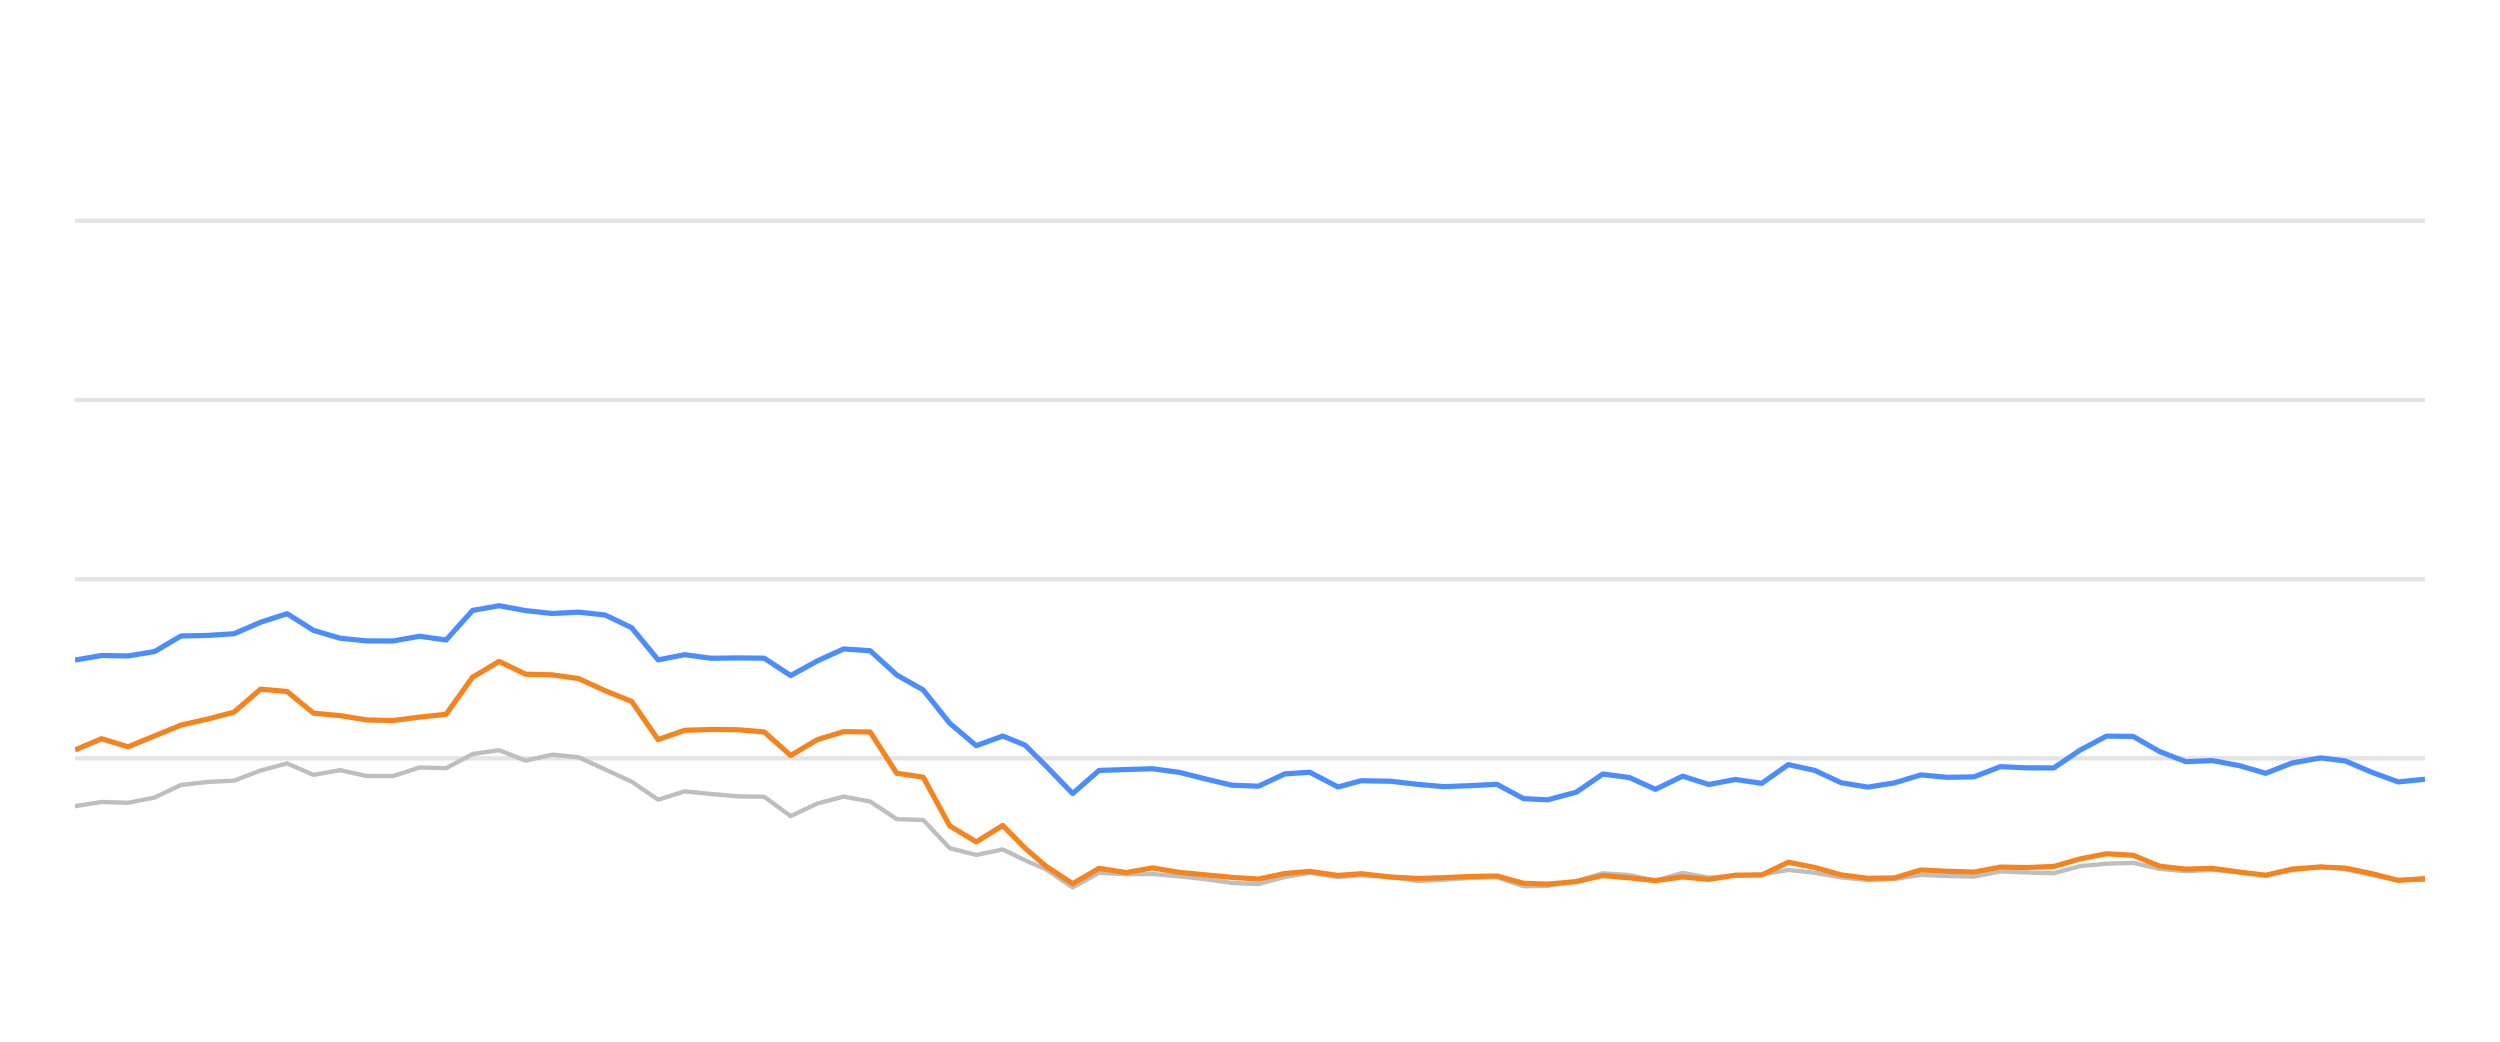
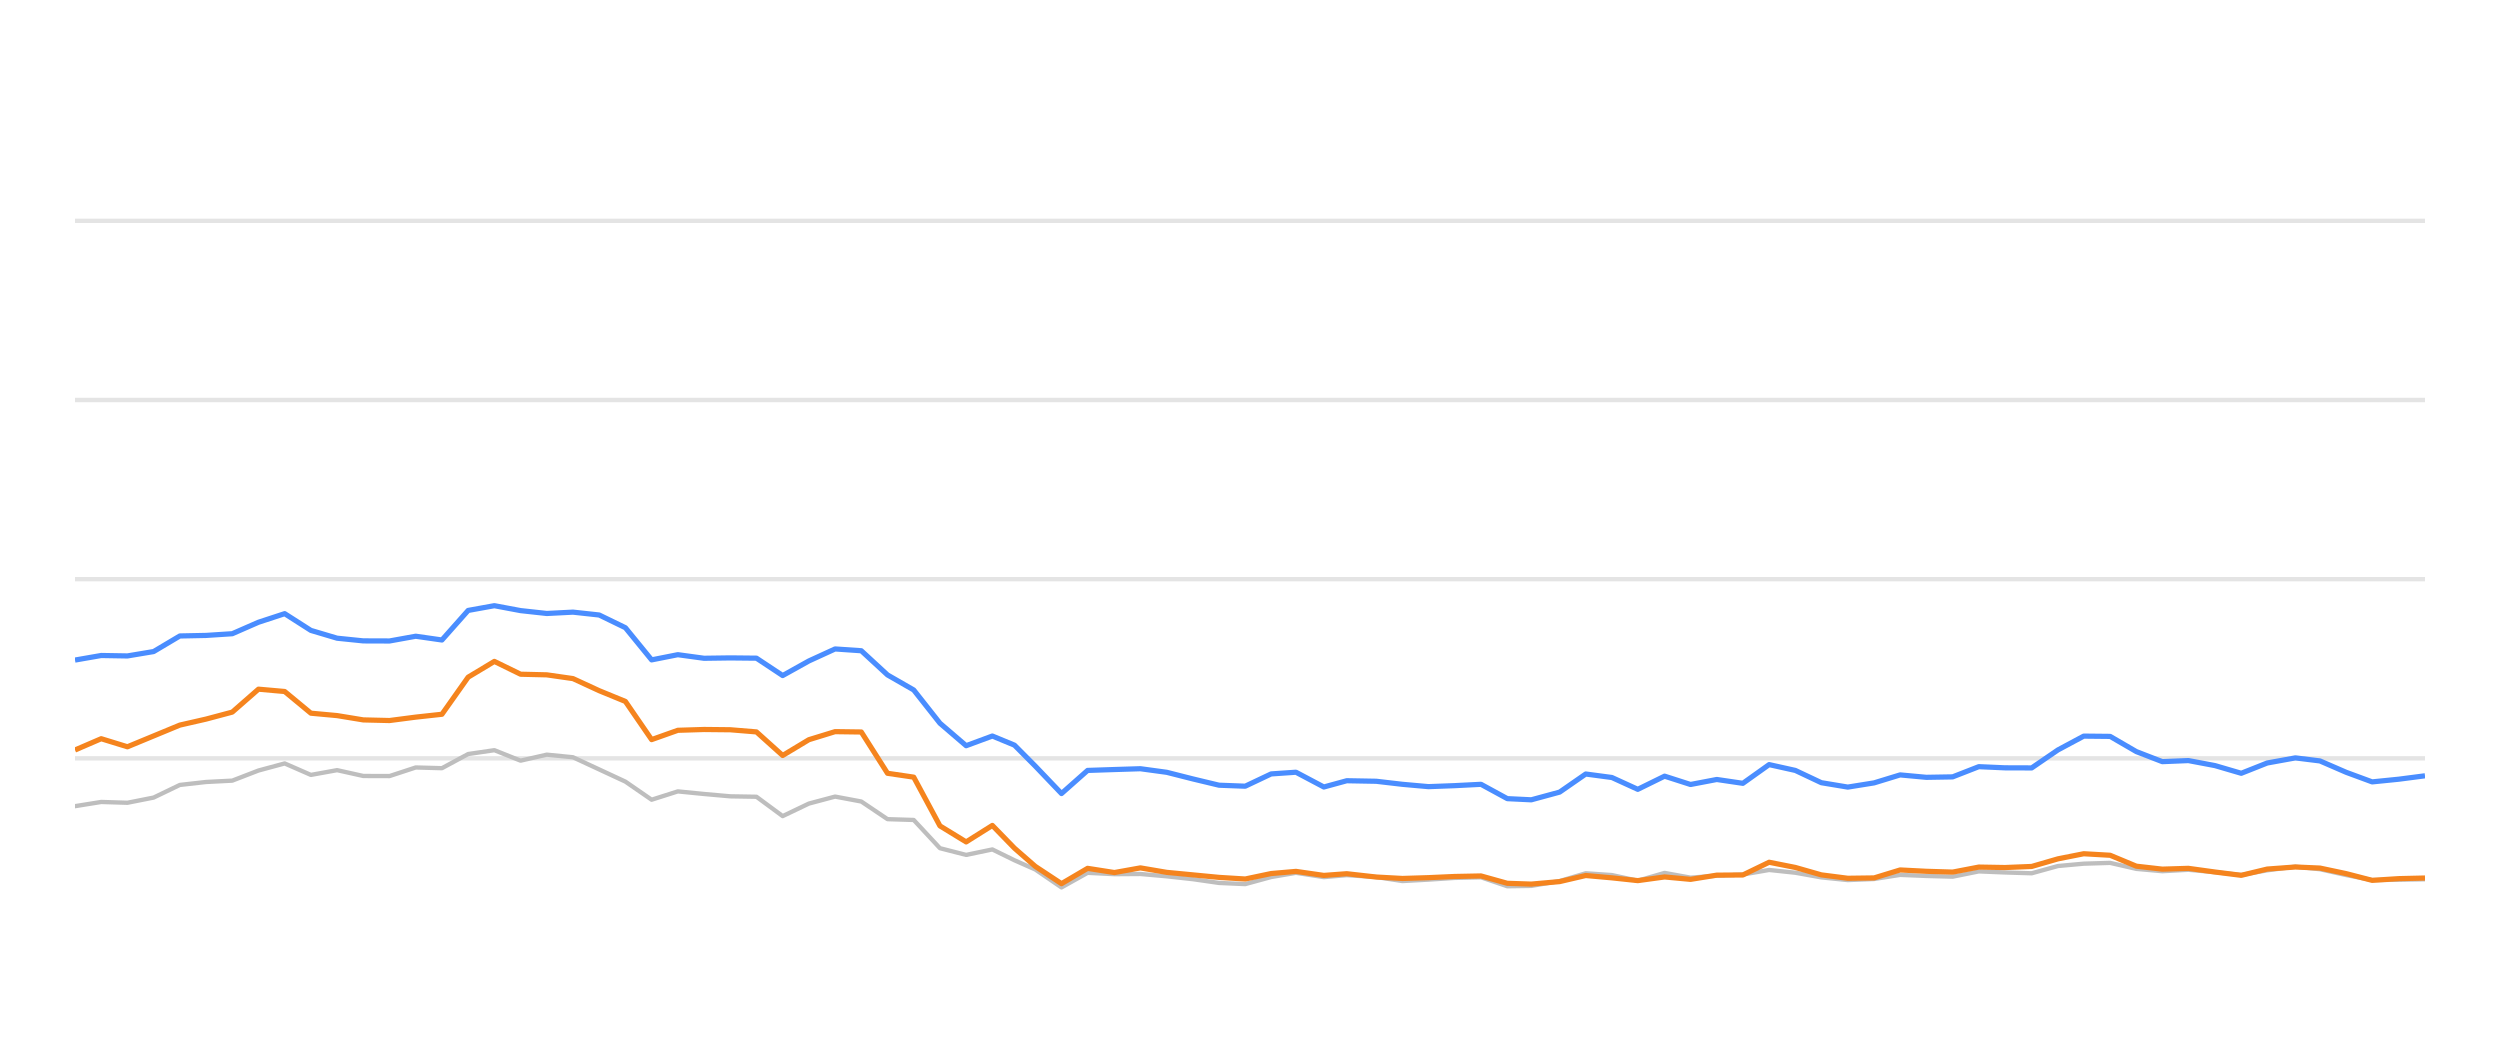
<svg xmlns="http://www.w3.org/2000/svg" width="288pt" height="120pt" viewBox="0 0 288 120" version="1.1">
  <defs>
    <style type="text/css">*{stroke-linejoin: round; stroke-linecap: butt}</style>
  </defs>
  <g id="figure_1">
    <g id="patch_1">
      <path d="M 0 120  L 288 120  L 288 0  L 0 0  L 0 120  z " style="fill: none; opacity: 0" />
    </g>
    <g id="axes_1">
      <g id="patch_2">
        <path d="M 8.64 108  L 279.36 108  L 279.36 4.8  L 8.64 4.8  L 8.64 108  z " style="fill: none" />
      </g>
      <g id="matplotlib.axis_1" />
      <g id="matplotlib.axis_2" />
      <g id="line2d_1">
-         <path d="M 8.64 87.36  L 279.36 87.36  " clip-path="url(#pb192b8c8e7)" style="fill: none; stroke: #b2b2b2; stroke-opacity: 0.35; stroke-width: 0.5; stroke-linecap: square" />
+         <path d="M 8.64 87.36  L 279.36 87.36  " clip-path="url(#p0512831fbf)" style="fill: none; stroke: #b2b2b2; stroke-opacity: 0.35; stroke-width: 0.5; stroke-linecap: square" />
      </g>
      <g id="line2d_2">
-         <path d="M 8.64 66.72  L 279.36 66.72  " clip-path="url(#pb192b8c8e7)" style="fill: none; stroke: #b2b2b2; stroke-opacity: 0.35; stroke-width: 0.5; stroke-linecap: square" />
+         <path d="M 8.64 66.72  L 279.36 66.72  " clip-path="url(#p0512831fbf)" style="fill: none; stroke: #b2b2b2; stroke-opacity: 0.35; stroke-width: 0.5; stroke-linecap: square" />
      </g>
      <g id="line2d_3">
-         <path d="M 8.64 46.08  L 279.36 46.08  " clip-path="url(#pb192b8c8e7)" style="fill: none; stroke: #b2b2b2; stroke-opacity: 0.35; stroke-width: 0.5; stroke-linecap: square" />
+         <path d="M 8.64 46.08  L 279.36 46.08  " clip-path="url(#p0512831fbf)" style="fill: none; stroke: #b2b2b2; stroke-opacity: 0.35; stroke-width: 0.5; stroke-linecap: square" />
      </g>
      <g id="line2d_4">
-         <path d="M 8.64 25.44  L 279.36 25.44  " clip-path="url(#pb192b8c8e7)" style="fill: none; stroke: #b2b2b2; stroke-opacity: 0.35; stroke-width: 0.5; stroke-linecap: square" />
+         <path d="M 8.64 25.44  L 279.36 25.44  " clip-path="url(#p0512831fbf)" style="fill: none; stroke: #b2b2b2; stroke-opacity: 0.35; stroke-width: 0.5; stroke-linecap: square" />
      </g>
      <g id="line2d_5">
-         <path d="M 8.64 92.871  L 11.694 92.386  L 14.747 92.479  L 17.801 91.88  L 20.854 90.425  L 23.908 90.084  L 26.961 89.93  L 30.015 88.764  L 33.068 87.948  L 36.122 89.269  L 39.175 88.722  L 42.229 89.393  L 45.282 89.403  L 48.336 88.413  L 51.39 88.495  L 54.443 86.865  L 57.497 86.421  L 60.55 87.628  L 63.604 86.937  L 66.657 87.236  L 69.711 88.64  L 72.764 90.043  L 75.818 92.128  L 78.871 91.168  L 81.925 91.467  L 84.979 91.736  L 88.032 91.787  L 91.086 94.016  L 94.139 92.572  L 97.193 91.767  L 100.246 92.334  L 103.3 94.367  L 106.353 94.46  L 109.407 97.711  L 112.46 98.485  L 115.514 97.855  L 118.092 99.104  L 120.518 100.167  L 123.57 102.231  L 126.611 100.549  L 129.734 100.704  L 132.763 100.683  L 135.833 100.951  L 138.881 101.282  L 141.923 101.715  L 144.976 101.849  L 147.993 101.034  L 150.885 100.549  L 154.135 101.044  L 156.804 100.817  L 160.237 101.034  L 163.287 101.498  L 166.322 101.333  L 169.357 101.137  L 172.446 101.065  L 175.508 102.097  L 178.304 102.056  L 181.604 101.498  L 184.644 100.601  L 187.692 100.807  L 190.71 101.457  L 193.833 100.559  L 196.855 101.106  L 199.915 100.879  L 202.952 100.745  L 206.012 100.219  L 209.064 100.539  L 212.094 101.075  L 215.177 101.385  L 218.24 101.261  L 221.274 100.786  L 224.326 100.91  L 227.392 100.993  L 230.439 100.384  L 233.489 100.508  L 236.601 100.601  L 239.663 99.765  L 242.663 99.496  L 245.74 99.403  L 248.794 100.095  L 251.818 100.363  L 254.854 100.198  L 257.953 100.477  L 261.014 100.797  L 264.039 100.26  L 267.32 99.837  L 270.183 100.136  L 273.241 100.807  L 276.265 101.385  L 279.36 101.344  " clip-path="url(#pb192b8c8e7)" style="fill: none; stroke: #bebebe; stroke-width: 0.5; stroke-linecap: round" />
+         <path d="M 8.64 92.871  L 11.659 92.386  L 14.679 92.479  L 17.698 91.88  L 20.718 90.425  L 23.737 90.084  L 26.756 89.93  L 29.776 88.764  L 32.795 87.948  L 35.814 89.269  L 38.834 88.722  L 41.853 89.393  L 44.873 89.403  L 47.892 88.413  L 50.911 88.495  L 53.931 86.865  L 56.95 86.421  L 59.97 87.628  L 62.989 86.937  L 66.008 87.236  L 69.028 88.64  L 72.047 90.043  L 75.067 92.128  L 78.086 91.168  L 81.105 91.467  L 84.125 91.736  L 87.144 91.787  L 90.163 94.016  L 93.183 92.572  L 96.202 91.767  L 99.222 92.334  L 102.241 94.367  L 105.26 94.46  L 108.28 97.711  L 111.299 98.485  L 114.319 97.855  L 116.868 99.104  L 119.267 100.167  L 122.285 102.231  L 125.291 100.549  L 128.38 100.704  L 131.374 100.683  L 134.411 100.951  L 137.424 101.282  L 140.432 101.715  L 143.451 101.849  L 146.434 101.034  L 149.294 100.549  L 152.507 101.044  L 155.147 100.817  L 158.541 101.034  L 161.557 101.498  L 164.559 101.333  L 167.56 101.137  L 170.613 101.065  L 173.642 102.097  L 176.406 102.056  L 179.67 101.498  L 182.676 100.601  L 185.689 100.807  L 188.673 101.457  L 191.761 100.559  L 194.749 101.106  L 197.776 100.879  L 200.778 100.745  L 203.804 100.219  L 206.822 100.539  L 209.818 101.075  L 212.867 101.385  L 215.895 101.261  L 218.895 100.786  L 221.914 100.91  L 224.945 100.993  L 227.958 100.384  L 230.974 100.508  L 234.051 100.601  L 237.079 99.765  L 240.045 99.496  L 243.088 99.403  L 246.108 100.095  L 249.098 100.363  L 252.1 100.198  L 255.164 100.477  L 258.191 100.797  L 261.182 100.26  L 264.427 99.837  L 267.258 100.136  L 270.281 100.807  L 273.271 101.385  L 276.332 101.344  L 279.36 101.292  " clip-path="url(#p0512831fbf)" style="fill: none; stroke: #bebebe; stroke-width: 0.5; stroke-linecap: round" />
      </g>
      <g id="line2d_6">
-         <path d="M 8.64 76.039  L 11.694 75.513  L 14.747 75.564  L 17.801 75.059  L 20.854 73.263  L 23.908 73.201  L 26.961 73.005  L 30.015 71.684  L 33.068 70.693  L 36.122 72.623  L 39.175 73.521  L 42.229 73.83  L 45.282 73.841  L 48.336 73.294  L 51.39 73.727  L 54.443 70.322  L 57.497 69.775  L 60.55 70.342  L 63.604 70.673  L 66.657 70.518  L 69.711 70.848  L 72.764 72.313  L 75.818 76.018  L 78.871 75.42  L 81.925 75.833  L 84.979 75.791  L 88.032 75.822  L 91.086 77.824  L 94.139 76.142  L 97.193 74.759  L 100.246 74.966  L 103.3 77.752  L 106.353 79.486  L 109.407 83.315  L 112.46 85.905  L 115.514 84.79  L 118.092 85.843  L 120.518 88.258  L 123.57 91.416  L 126.611 88.753  L 129.734 88.65  L 132.763 88.557  L 135.833 88.97  L 138.881 89.734  L 141.923 90.456  L 144.976 90.57  L 147.993 89.156  L 150.885 88.96  L 154.135 90.662  L 156.804 89.94  L 160.237 90.002  L 163.287 90.353  L 166.322 90.621  L 169.357 90.508  L 172.446 90.353  L 175.508 92.004  L 178.304 92.138  L 181.604 91.251  L 184.644 89.166  L 187.692 89.568  L 190.71 90.931  L 193.833 89.414  L 196.855 90.373  L 199.915 89.796  L 202.952 90.239  L 206.012 88.082  L 209.064 88.753  L 212.094 90.167  L 215.177 90.673  L 218.24 90.188  L 221.274 89.269  L 224.326 89.548  L 227.392 89.496  L 230.439 88.32  L 233.489 88.454  L 236.601 88.464  L 239.663 86.39  L 242.663 84.801  L 245.74 84.832  L 248.794 86.586  L 251.818 87.742  L 254.854 87.618  L 257.953 88.196  L 261.014 89.083  L 264.039 87.897  L 267.32 87.308  L 270.183 87.659  L 273.241 88.97  L 276.265 90.074  L 279.36 89.765  " clip-path="url(#pb192b8c8e7)" style="fill: none; stroke: #4a8dff; stroke-width: 0.6" />
+         <path d="M 8.64 76.039  L 11.659 75.513  L 14.679 75.564  L 17.698 75.059  L 20.718 73.263  L 23.737 73.201  L 26.756 73.005  L 29.776 71.684  L 32.795 70.693  L 35.814 72.623  L 38.834 73.521  L 41.853 73.83  L 44.873 73.841  L 47.892 73.294  L 50.911 73.727  L 53.931 70.322  L 56.95 69.775  L 59.97 70.342  L 62.989 70.673  L 66.008 70.518  L 69.028 70.848  L 72.047 72.313  L 75.067 76.018  L 78.086 75.42  L 81.105 75.833  L 84.125 75.791  L 87.144 75.822  L 90.163 77.824  L 93.183 76.142  L 96.202 74.759  L 99.222 74.966  L 102.241 77.752  L 105.26 79.486  L 108.28 83.315  L 111.299 85.905  L 114.319 84.79  L 116.868 85.843  L 119.267 88.258  L 122.285 91.416  L 125.291 88.753  L 128.38 88.65  L 131.374 88.557  L 134.411 88.97  L 137.424 89.734  L 140.432 90.456  L 143.451 90.57  L 146.434 89.156  L 149.294 88.96  L 152.507 90.662  L 155.147 89.94  L 158.541 90.002  L 161.557 90.353  L 164.559 90.621  L 167.56 90.508  L 170.613 90.353  L 173.642 92.004  L 176.406 92.138  L 179.67 91.251  L 182.676 89.166  L 185.689 89.568  L 188.673 90.931  L 191.761 89.414  L 194.749 90.373  L 197.776 89.796  L 200.778 90.239  L 203.804 88.082  L 206.822 88.753  L 209.818 90.167  L 212.867 90.673  L 215.895 90.188  L 218.895 89.269  L 221.914 89.548  L 224.945 89.496  L 227.958 88.32  L 230.974 88.454  L 234.051 88.464  L 237.079 86.39  L 240.045 84.801  L 243.088 84.832  L 246.108 86.586  L 249.098 87.742  L 252.1 87.618  L 255.164 88.196  L 258.191 89.083  L 261.182 87.897  L 264.427 87.308  L 267.258 87.659  L 270.281 88.97  L 273.271 90.074  L 276.332 89.765  L 279.36 89.372  " clip-path="url(#p0512831fbf)" style="fill: none; stroke: #4a8dff; stroke-width: 0.6" />
      </g>
      <g id="line2d_7">
-         <path d="M 8.64 86.4  L 11.694 85.1  L 14.747 86.029  L 17.801 84.78  L 20.854 83.531  L 23.908 82.84  L 26.961 82.035  L 30.015 79.393  L 33.068 79.661  L 36.122 82.159  L 39.175 82.437  L 42.229 82.933  L 45.282 83.005  L 48.336 82.613  L 51.39 82.283  L 54.443 78.01  L 57.497 76.194  L 60.55 77.67  L 63.604 77.742  L 66.657 78.175  L 69.711 79.568  L 72.764 80.807  L 75.818 85.203  L 78.871 84.13  L 81.925 84.037  L 84.979 84.068  L 88.032 84.316  L 91.086 87.03  L 94.139 85.213  L 97.193 84.285  L 100.246 84.326  L 103.3 89.083  L 106.353 89.527  L 109.407 95.141  L 112.46 96.989  L 115.514 95.09  L 118.092 97.711  L 120.518 99.806  L 123.57 101.798  L 126.611 100.033  L 129.734 100.518  L 132.763 99.981  L 135.833 100.497  L 138.881 100.786  L 141.923 101.075  L 144.976 101.261  L 147.993 100.632  L 150.885 100.384  L 154.135 100.848  L 156.804 100.652  L 160.237 101.034  L 163.287 101.199  L 166.322 101.106  L 169.357 100.972  L 172.446 100.91  L 175.508 101.756  L 178.304 101.849  L 181.604 101.56  L 184.644 100.859  L 187.692 101.127  L 190.71 101.447  L 193.833 101.024  L 196.855 101.302  L 199.915 100.817  L 202.952 100.797  L 206.012 99.331  L 209.064 99.93  L 212.094 100.786  L 215.177 101.178  L 218.24 101.137  L 221.274 100.219  L 224.326 100.374  L 227.392 100.466  L 230.439 99.888  L 233.489 99.94  L 236.601 99.816  L 239.663 98.939  L 242.663 98.351  L 245.74 98.526  L 248.794 99.785  L 251.818 100.126  L 254.854 100.033  L 257.953 100.456  L 261.014 100.838  L 264.039 100.116  L 267.32 99.878  L 270.183 100.002  L 273.241 100.642  L 276.265 101.416  L 279.36 101.22  " clip-path="url(#pb192b8c8e7)" style="fill: none; stroke: #f5841e; stroke-width: 0.6" />
+         <path d="M 8.64 86.4  L 11.659 85.1  L 14.679 86.029  L 17.698 84.78  L 20.718 83.531  L 23.737 82.84  L 26.756 82.035  L 29.776 79.393  L 32.795 79.661  L 35.814 82.159  L 38.834 82.437  L 41.853 82.933  L 44.873 83.005  L 47.892 82.613  L 50.911 82.283  L 53.931 78.01  L 56.95 76.194  L 59.97 77.67  L 62.989 77.742  L 66.008 78.175  L 69.028 79.568  L 72.047 80.807  L 75.067 85.203  L 78.086 84.13  L 81.105 84.037  L 84.125 84.068  L 87.144 84.316  L 90.163 87.03  L 93.183 85.213  L 96.202 84.285  L 99.222 84.326  L 102.241 89.083  L 105.26 89.527  L 108.28 95.141  L 111.299 96.989  L 114.319 95.09  L 116.868 97.711  L 119.267 99.806  L 122.285 101.798  L 125.291 100.033  L 128.38 100.518  L 131.374 99.981  L 134.411 100.497  L 137.424 100.786  L 140.432 101.075  L 143.451 101.261  L 146.434 100.632  L 149.294 100.384  L 152.507 100.848  L 155.147 100.652  L 158.541 101.034  L 161.557 101.199  L 164.559 101.106  L 167.56 100.972  L 170.613 100.91  L 173.642 101.756  L 176.406 101.849  L 179.67 101.56  L 182.676 100.859  L 185.689 101.127  L 188.673 101.447  L 191.761 101.024  L 194.749 101.302  L 197.776 100.817  L 200.778 100.797  L 203.804 99.331  L 206.822 99.93  L 209.818 100.786  L 212.867 101.178  L 215.895 101.137  L 218.895 100.219  L 221.914 100.374  L 224.945 100.466  L 227.958 99.888  L 230.974 99.94  L 234.051 99.816  L 237.079 98.939  L 240.045 98.351  L 243.088 98.526  L 246.108 99.785  L 249.098 100.126  L 252.1 100.033  L 255.164 100.456  L 258.191 100.838  L 261.182 100.116  L 264.427 99.878  L 267.258 100.002  L 270.281 100.642  L 273.271 101.416  L 276.332 101.22  L 279.36 101.148  " clip-path="url(#p0512831fbf)" style="fill: none; stroke: #f5841e; stroke-width: 0.6" />
      </g>
    </g>
  </g>
  <defs>
-     <clipPath id="pb192b8c8e7">
+     <clipPath id="p0512831fbf">
      <rect x="8.64" y="4.8" width="270.72" height="103.2" />
    </clipPath>
  </defs>
</svg>
